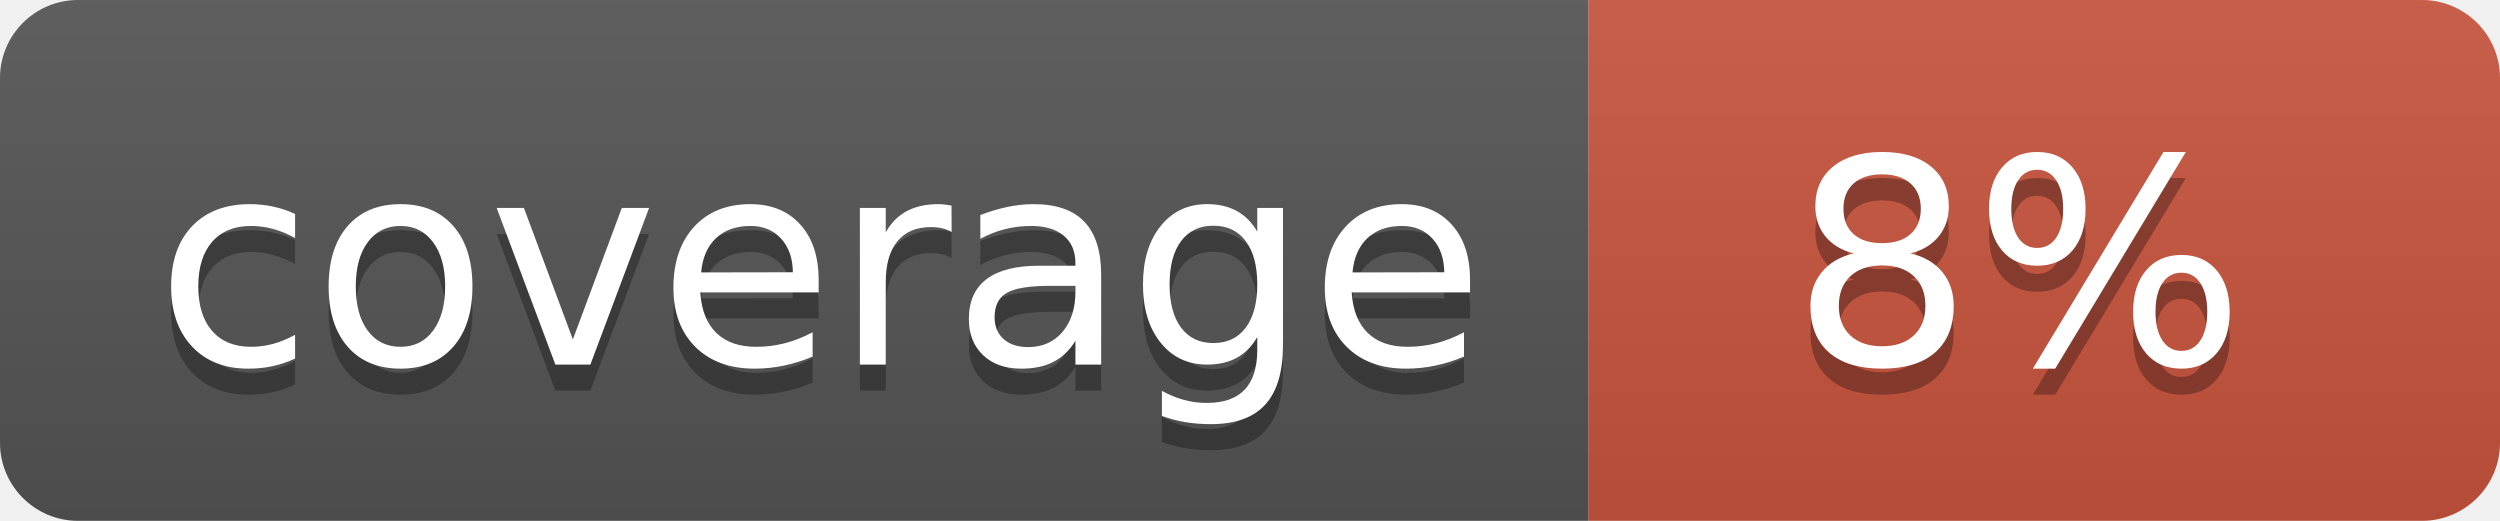
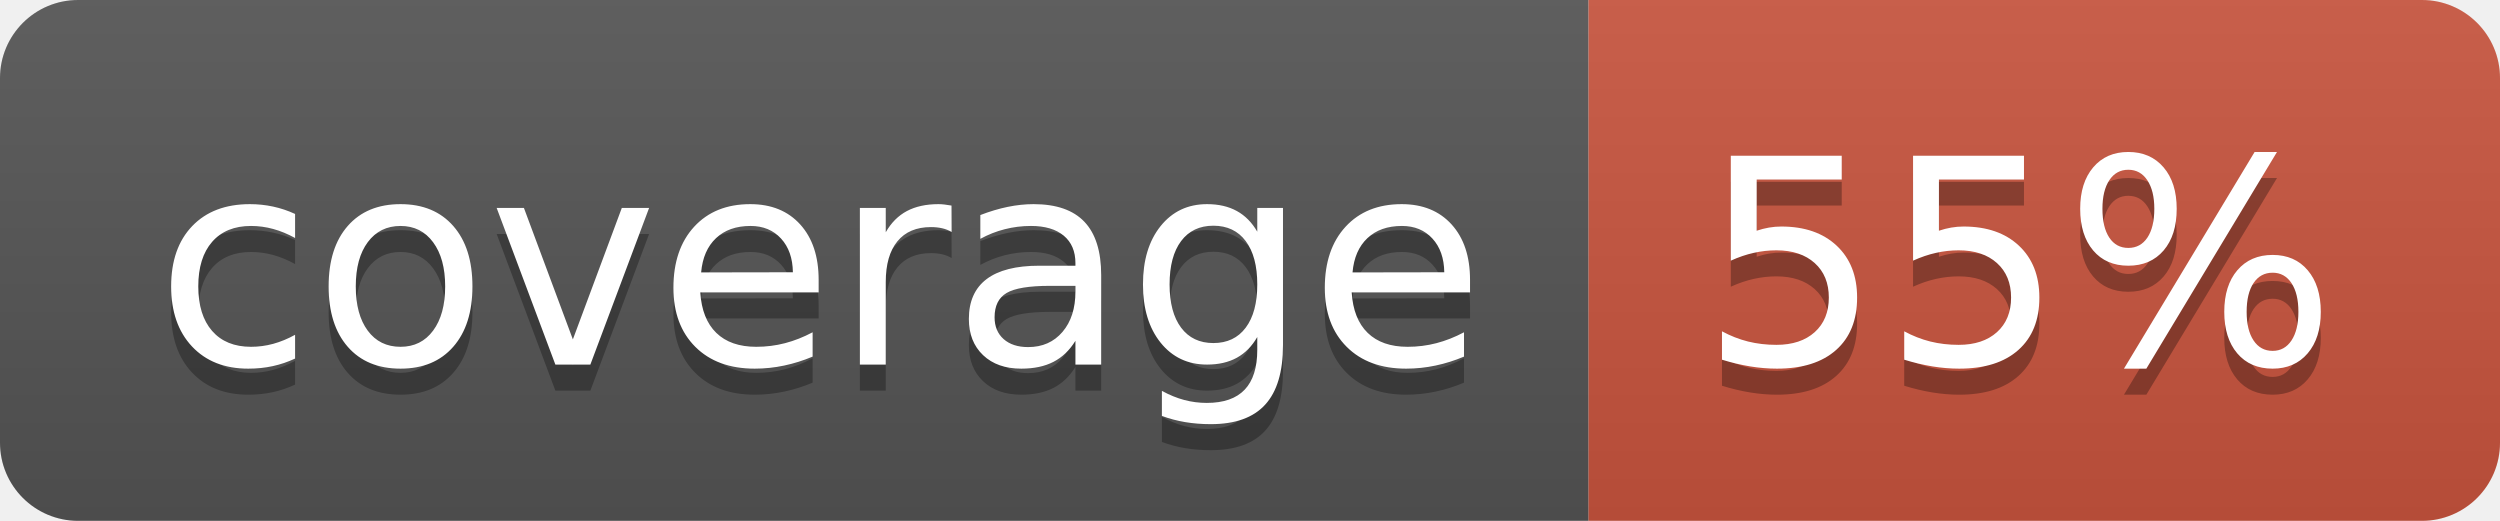
<svg xmlns="http://www.w3.org/2000/svg" width="96" height="20">
  <linearGradient id="b" x2="0" y2="100%">
    <stop offset="0" stop-color="#bbb" stop-opacity=".1" />
    <stop offset="1" stop-opacity=".1" />
  </linearGradient>
  <clipPath id="a">
    <rect width="96" height="20" rx="3" fill="#fff" />
  </clipPath>
  <g clip-path="url(#a)">
    <path fill="#555" d="M0 0h61v20H0z" />
    <path fill="#CA553E" d="M61 0h35v20H61z" />
    <path fill="url(#b)" d="M0 0h96v20H0z" />
  </g>
  <g fill="#fff" text-anchor="middle" font-family="DejaVu Sans,Verdana,Geneva,sans-serif" font-size="110">
    <text x="315" y="150" fill="#010101" fill-opacity=".3" transform="scale(.1)" textLength="510">coverage</text>
    <text x="315" y="140" transform="scale(.1)" textLength="510">coverage</text>
-     <text x="775" y="150" fill="#010101" fill-opacity=".3" transform="scale(.1)" textLength="250">8%</text>
-     <text x="775" y="140" transform="scale(.1)" textLength="250">8%</text>
+     <text x="775" y="150" fill="#010101" fill-opacity=".3" transform="scale(.1)" textLength="250">55%</text>
+     <text x="775" y="140" transform="scale(.1)" textLength="250">55%</text>
  </g>
</svg>
